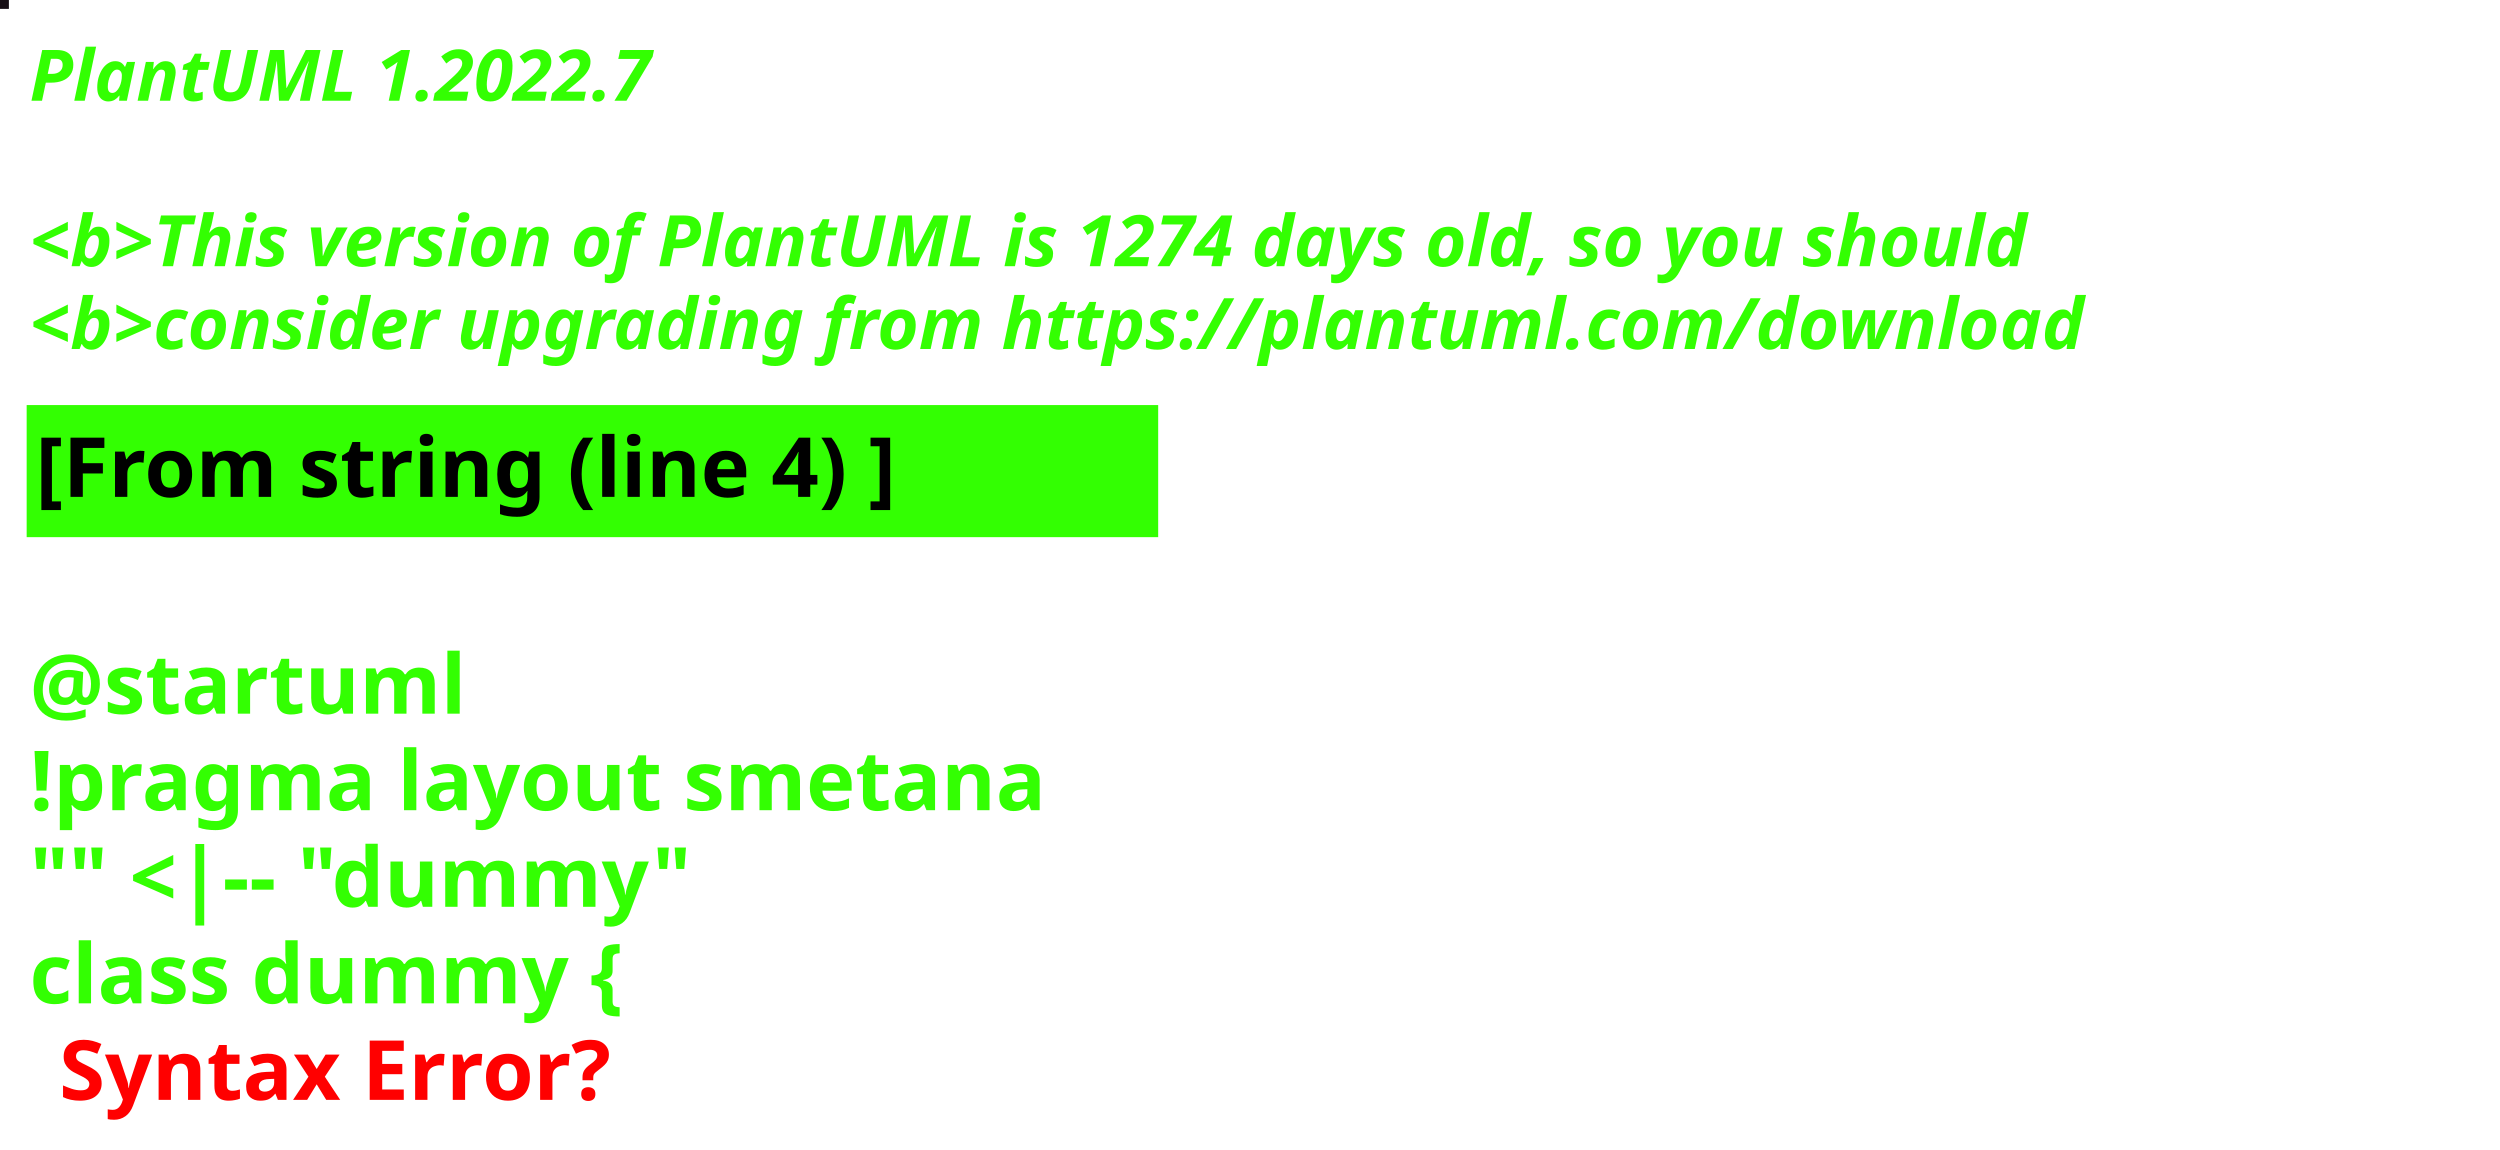
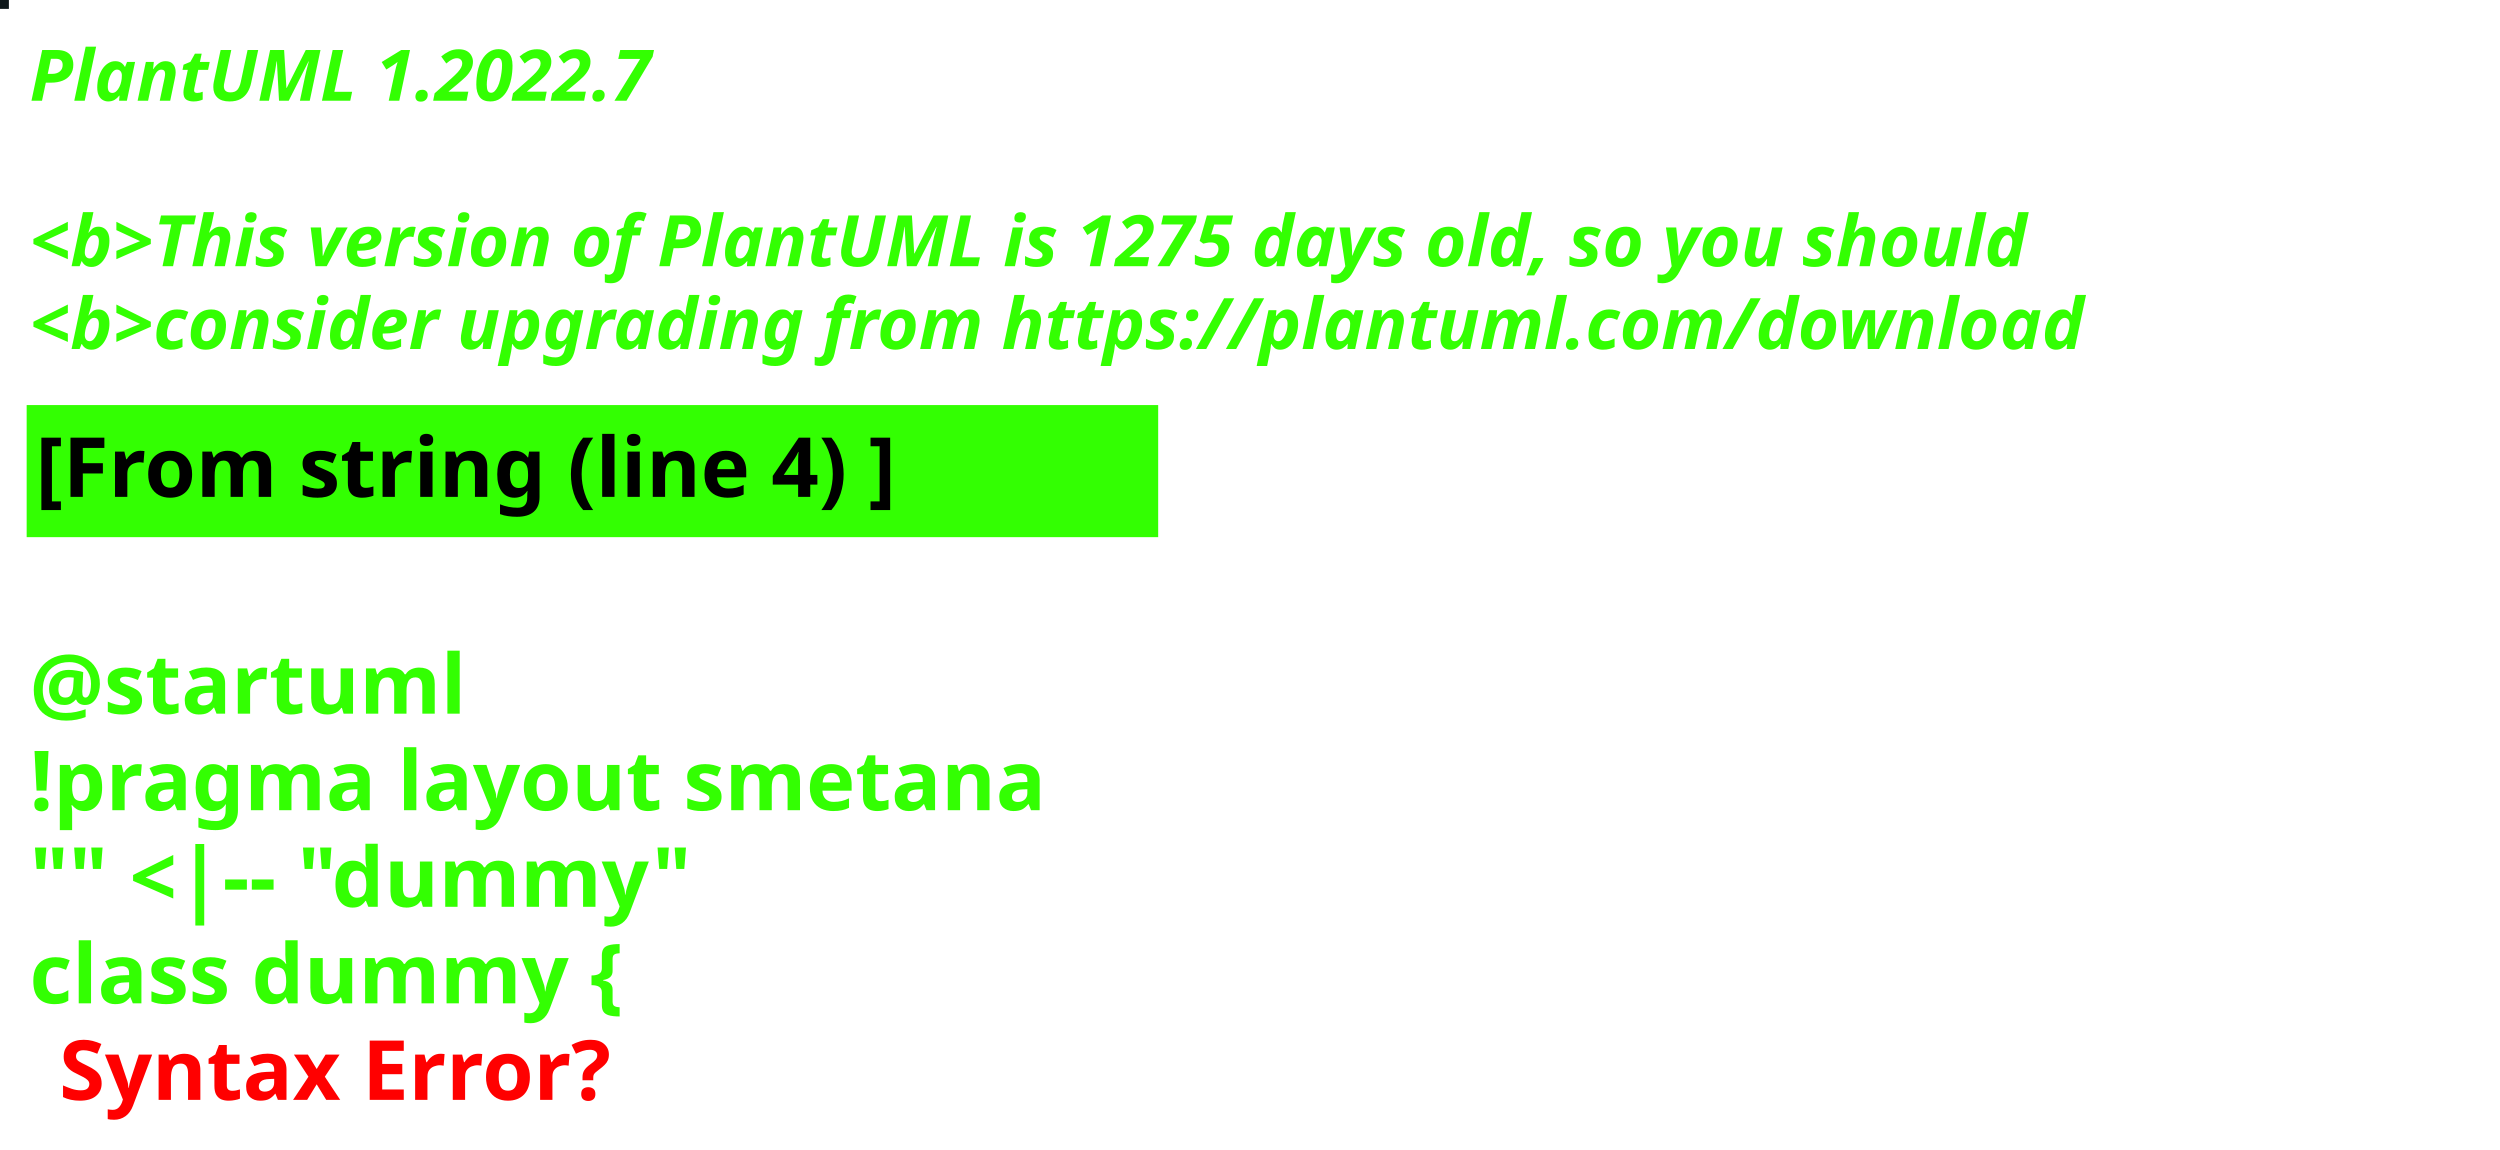
<svg xmlns="http://www.w3.org/2000/svg" contentStyleType="text/css" height="194px" preserveAspectRatio="none" style="width:422px;height:194px;background:#000000;" version="1.1" viewBox="0 0 422 194" width="422px" zoomAndPan="magnify">
  <defs />
  <g>
-     <rect fill="#170F16" height="1" style="stroke:#170F16;stroke-width:1.0;" width="1" x="0" y="0" />
+     <rect fill="#0F181B" height="1" style="stroke:#0F181B;stroke-width:1.0;" width="1" x="0" y="0" />
    <text fill="#33FF02" font-family="sans-serif" font-size="12" font-style="italic" font-weight="bold" lengthAdjust="spacing" textLength="127" x="5" y="17">PlantUML 1.2022.7</text>
    <text fill="#33FF02" font-family="sans-serif" font-size="12" font-style="italic" font-weight="bold" lengthAdjust="spacing" textLength="4" x="5" y="30.969"> </text>
-     <text fill="#33FF02" font-family="sans-serif" font-size="12" font-style="italic" font-weight="bold" lengthAdjust="spacing" textLength="407" x="5" y="44.938">&lt;b&gt;This version of PlantUML is 1274 days old, so you should</text>
+     <text fill="#33FF02" font-family="sans-serif" font-size="12" font-style="italic" font-weight="bold" lengthAdjust="spacing" textLength="407" x="5" y="44.938">&lt;b&gt;This version of PlantUML is 1275 days old, so you should</text>
    <text fill="#33FF02" font-family="sans-serif" font-size="12" font-style="italic" font-weight="bold" lengthAdjust="spacing" textLength="408" x="5" y="58.906">&lt;b&gt;consider upgrading from https://plantuml.com/download</text>
    <rect fill="#33FF02" height="21.297" style="stroke:#33FF02;stroke-width:1.0;" width="190" x="5" y="68.875" />
    <text fill="#000000" font-family="sans-serif" font-size="14" font-weight="bold" lengthAdjust="spacing" textLength="168" x="6" y="83.875">[From string (line 4) ]</text>
    <text fill="#33FF02" font-family="sans-serif" font-size="14" font-weight="bold" lengthAdjust="spacing" textLength="5" x="5" y="104.172"> </text>
    <text fill="#33FF02" font-family="sans-serif" font-size="14" font-weight="bold" lengthAdjust="spacing" textLength="79" x="5" y="120.469">@startuml</text>
    <text fill="#33FF02" font-family="sans-serif" font-size="14" font-weight="bold" lengthAdjust="spacing" textLength="190" x="5" y="136.766">!pragma layout smetana</text>
    <text fill="#33FF02" font-family="sans-serif" font-size="14" font-weight="bold" lengthAdjust="spacing" textLength="124" x="5" y="153.062">"" &lt;|-- "dummy"</text>
    <text fill="#33FF02" font-family="sans-serif" font-size="14" font-weight="bold" lengthAdjust="spacing" text-decoration="wavy underline" textLength="117" x="5" y="169.359">class dummy {</text>
    <text fill="#FF0000" font-family="sans-serif" font-size="14" font-weight="bold" lengthAdjust="spacing" textLength="106" x="10" y="185.656">Syntax Error?</text>
  </g>
</svg>
